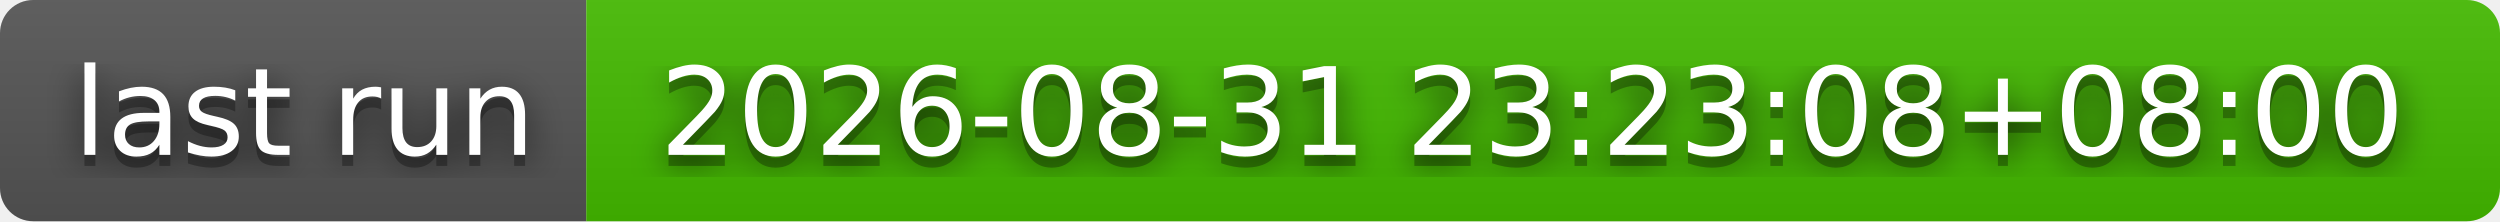
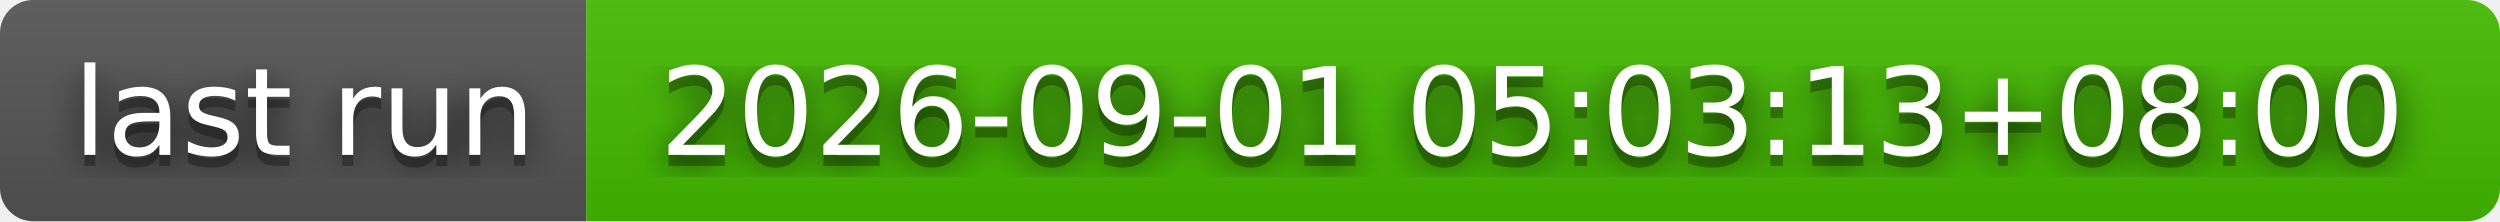
- <svg xmlns="http://www.w3.org/2000/svg" width="226" height="20" role="img" aria-label="last run: 2026-08-31 23:23:08+08:00">
+ <svg xmlns="http://www.w3.org/2000/svg" width="226" height="20" role="img" aria-label="last run: 2026-09-01 05:03:13+08:00">
  <filter id="blur">
    <feGaussianBlur stdDeviation="16" />
  </filter>
  <linearGradient id="s" x2="0" y2="100%">
    <stop offset="0" stop-color="#bbb" stop-opacity=".1" />
    <stop offset="1" stop-opacity=".1" />
  </linearGradient>
  <clipPath id="r">
    <rect width="226" height="20" rx="3" />
  </clipPath>
  <g clip-path="url(#r)">
    <rect width="53" height="20" fill="#555" />
    <rect x="53" width="173" height="20" fill="#4b0" />
    <rect width="226" height="20" fill="url(#s)" />
  </g>
  <g fill="#fff" text-anchor="middle" font-family="Verdana,Geneva,DejaVu Sans,sans-serif" text-rendering="geometricPrecision" font-size="110">
    <g transform="scale(.1)">
      <g aria-hidden="true" fill="#010101">
        <text x="275" y="150" fill-opacity=".8" filter="url(#blur)" textLength="430">last run</text>
        <text x="275" y="150" fill-opacity=".3" textLength="430">last run</text>
      </g>
      <text x="275" y="140" textLength="430">last run</text>
    </g>
    <g transform="scale(.1)">
      <g aria-hidden="true" fill="#010101">
-         <text x="1385" y="150" fill-opacity=".8" filter="url(#blur)" textLength="1630">2026-08-31 23:23:08+08:00</text>
-         <text x="1385" y="150" fill-opacity=".3" textLength="1630">2026-08-31 23:23:08+08:00</text>
+         <text x="1385" y="150" fill-opacity=".8" filter="url(#blur)" textLength="1630">2026-09-01 05:03:13+08:00</text>
+         <text x="1385" y="150" fill-opacity=".3" textLength="1630">2026-09-01 05:03:13+08:00</text>
      </g>
-       <text x="1385" y="140" textLength="1630">2026-08-31 23:23:08+08:00</text>
+       <text x="1385" y="140" textLength="1630">2026-09-01 05:03:13+08:00</text>
    </g>
  </g>
</svg>
